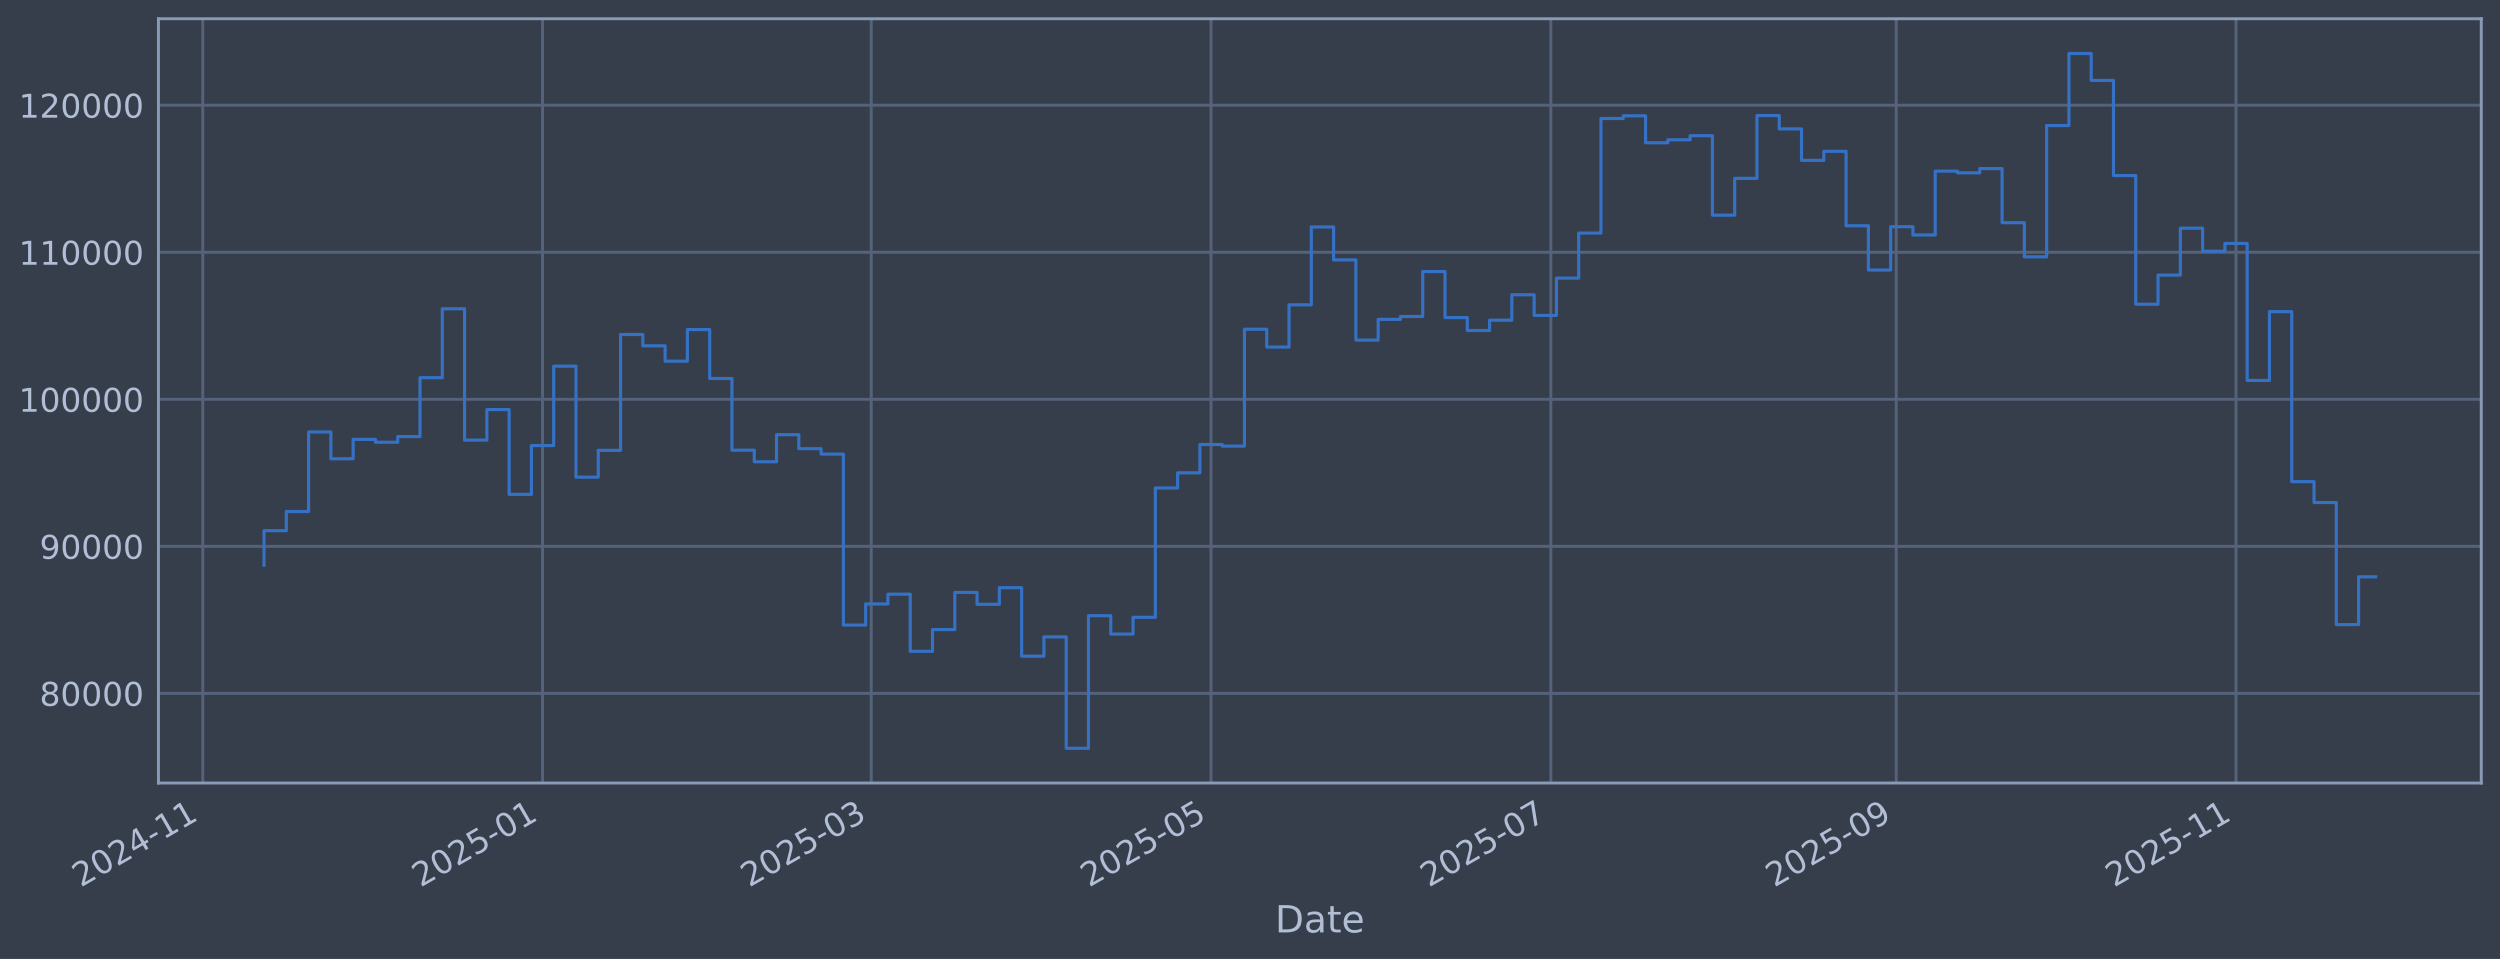
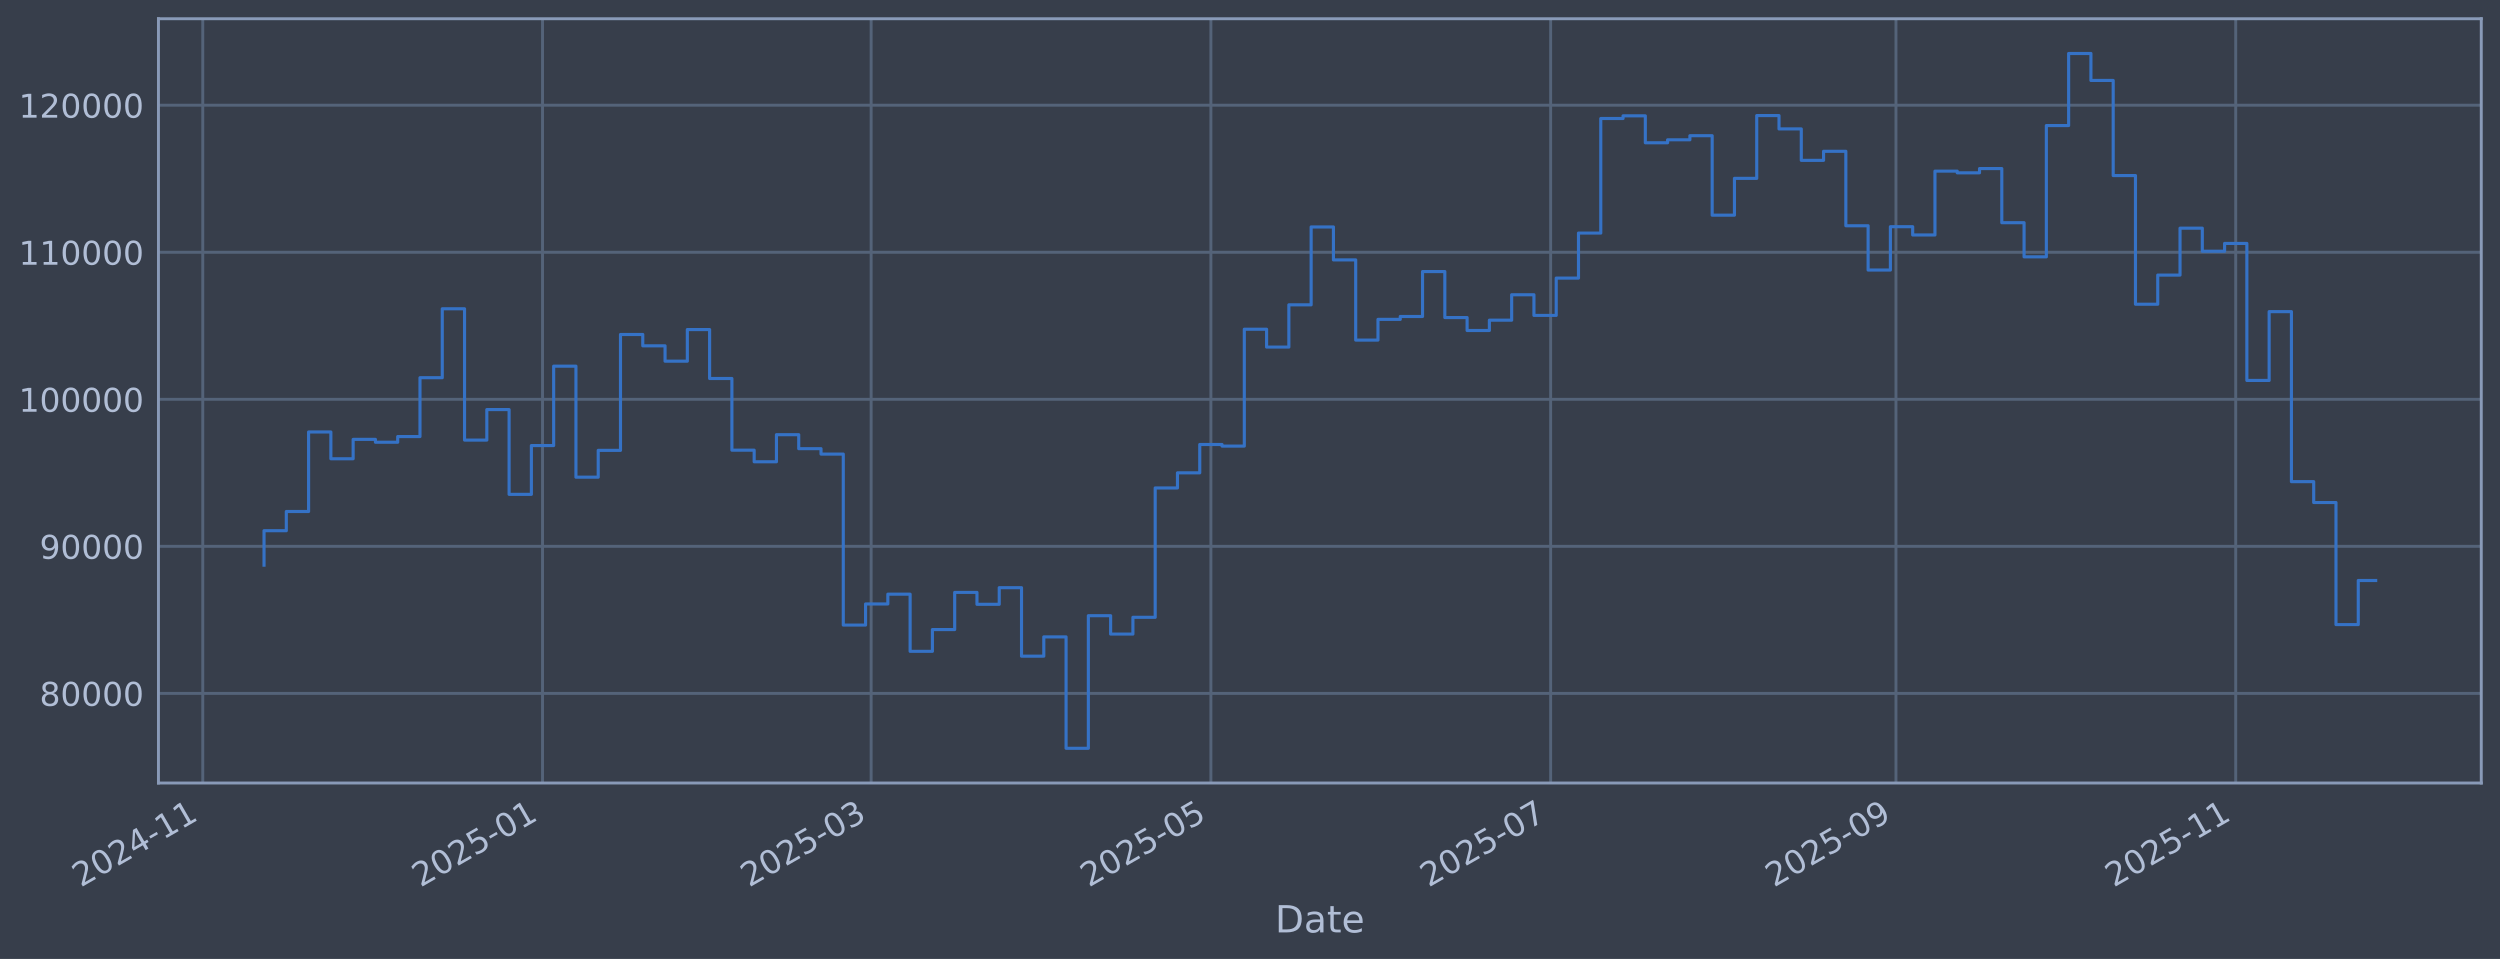
<svg xmlns="http://www.w3.org/2000/svg" xmlns:xlink="http://www.w3.org/1999/xlink" width="960.9pt" height="368.58pt" viewBox="0 0 960.9 368.58" version="1.1">
  <defs>
    <style type="text/css">*{stroke-linejoin: round; stroke-linecap: butt}</style>
  </defs>
  <g id="figure_1">
    <g id="patch_1">
      <path d="M 0 368.58  L 960.9 368.58  L 960.9 0  L 0 0  z " style="fill: #373e4b" />
    </g>
    <g id="axes_1">
      <g id="patch_2">
        <path d="M 60.901 300.96  L 953.701 300.96  L 953.701 7.2  L 60.901 7.2  z " style="fill: #373e4b" />
      </g>
      <g id="matplotlib.axis_1">
        <g id="xtick_1">
          <g id="line2d_1">
-             <path d="M 77.93 300.96  L 77.93 7.2  " clip-path="url(#p180c8a47aa)" style="fill: none; stroke: #546379; stroke-width: 1.12; stroke-linecap: square" />
+             <path d="M 77.934 300.96  L 77.934 7.2  " clip-path="url(#p0a8fa0dda5)" style="fill: none; stroke: #546379; stroke-width: 1.12; stroke-linecap: square" />
          </g>
          <g id="line2d_2" />
          <g id="text_1">
-             <g style="fill: #b1bed6" transform="translate(31.02657 341.1745) rotate(-30) scale(0.126 -0.126)">
+             <g style="fill: #b1bed6" transform="translate(31.03031 341.1745) rotate(-30) scale(0.126 -0.126)">
              <defs>
                <path id="DejaVuSans-32" d="M 1228 531  L 3431 531  L 3431 0  L 469 0  L 469 531  Q 828 903 1448 1529  Q 2069 2156 2228 2338  Q 2531 2678 2651 2914  Q 2772 3150 2772 3378  Q 2772 3750 2511 3984  Q 2250 4219 1831 4219  Q 1534 4219 1204 4116  Q 875 4013 500 3803  L 500 4441  Q 881 4594 1212 4672  Q 1544 4750 1819 4750  Q 2544 4750 2975 4387  Q 3406 4025 3406 3419  Q 3406 3131 3298 2873  Q 3191 2616 2906 2266  Q 2828 2175 2409 1742  Q 1991 1309 1228 531  z " transform="scale(0.015625)" />
                <path id="DejaVuSans-30" d="M 2034 4250  Q 1547 4250 1301 3770  Q 1056 3291 1056 2328  Q 1056 1369 1301 889  Q 1547 409 2034 409  Q 2525 409 2770 889  Q 3016 1369 3016 2328  Q 3016 3291 2770 3770  Q 2525 4250 2034 4250  z M 2034 4750  Q 2819 4750 3233 4129  Q 3647 3509 3647 2328  Q 3647 1150 3233 529  Q 2819 -91 2034 -91  Q 1250 -91 836 529  Q 422 1150 422 2328  Q 422 3509 836 4129  Q 1250 4750 2034 4750  z " transform="scale(0.015625)" />
                <path id="DejaVuSans-34" d="M 2419 4116  L 825 1625  L 2419 1625  L 2419 4116  z M 2253 4666  L 3047 4666  L 3047 1625  L 3713 1625  L 3713 1100  L 3047 1100  L 3047 0  L 2419 0  L 2419 1100  L 313 1100  L 313 1709  L 2253 4666  z " transform="scale(0.015625)" />
                <path id="DejaVuSans-2d" d="M 313 2009  L 1997 2009  L 1997 1497  L 313 1497  L 313 2009  z " transform="scale(0.015625)" />
                <path id="DejaVuSans-31" d="M 794 531  L 1825 531  L 1825 4091  L 703 3866  L 703 4441  L 1819 4666  L 2450 4666  L 2450 531  L 3481 531  L 3481 0  L 794 0  L 794 531  z " transform="scale(0.015625)" />
              </defs>
              <use xlink:href="#DejaVuSans-32" />
              <use xlink:href="#DejaVuSans-30" transform="translate(63.62305 0)" />
              <use xlink:href="#DejaVuSans-32" transform="translate(127.2461 0)" />
              <use xlink:href="#DejaVuSans-34" transform="translate(190.8691 0)" />
              <use xlink:href="#DejaVuSans-2d" transform="translate(254.4922 0)" />
              <use xlink:href="#DejaVuSans-31" transform="translate(290.5762 0)" />
              <use xlink:href="#DejaVuSans-31" transform="translate(354.1992 0)" />
            </g>
          </g>
        </g>
        <g id="xtick_2">
          <g id="line2d_3">
-             <path d="M 208.539 300.96  L 208.539 7.2  " clip-path="url(#p180c8a47aa)" style="fill: none; stroke: #546379; stroke-width: 1.12; stroke-linecap: square" />
+             <path d="M 208.522 300.96  L 208.522 7.2  " clip-path="url(#p0a8fa0dda5)" style="fill: none; stroke: #546379; stroke-width: 1.12; stroke-linecap: square" />
          </g>
          <g id="line2d_4" />
          <g id="text_2">
-             <g style="fill: #b1bed6" transform="translate(161.6358 341.1745) rotate(-30) scale(0.126 -0.126)">
+             <g style="fill: #b1bed6" transform="translate(161.6187 341.1745) rotate(-30) scale(0.126 -0.126)">
              <defs>
                <path id="DejaVuSans-35" d="M 691 4666  L 3169 4666  L 3169 4134  L 1269 4134  L 1269 2991  Q 1406 3038 1543 3061  Q 1681 3084 1819 3084  Q 2600 3084 3056 2656  Q 3513 2228 3513 1497  Q 3513 744 3044 326  Q 2575 -91 1722 -91  Q 1428 -91 1123 -41  Q 819 9 494 109  L 494 744  Q 775 591 1075 516  Q 1375 441 1709 441  Q 2250 441 2565 725  Q 2881 1009 2881 1497  Q 2881 1984 2565 2268  Q 2250 2553 1709 2553  Q 1456 2553 1204 2497  Q 953 2441 691 2322  L 691 4666  z " transform="scale(0.015625)" />
              </defs>
              <use xlink:href="#DejaVuSans-32" />
              <use xlink:href="#DejaVuSans-30" transform="translate(63.62305 0)" />
              <use xlink:href="#DejaVuSans-32" transform="translate(127.2461 0)" />
              <use xlink:href="#DejaVuSans-35" transform="translate(190.8691 0)" />
              <use xlink:href="#DejaVuSans-2d" transform="translate(254.4922 0)" />
              <use xlink:href="#DejaVuSans-30" transform="translate(290.5762 0)" />
              <use xlink:href="#DejaVuSans-31" transform="translate(354.1992 0)" />
            </g>
          </g>
        </g>
        <g id="xtick_3">
          <g id="line2d_5">
-             <path d="M 334.866 300.96  L 334.866 7.2  " clip-path="url(#p180c8a47aa)" style="fill: none; stroke: #546379; stroke-width: 1.12; stroke-linecap: square" />
+             <path d="M 334.829 300.96  L 334.829 7.2  " clip-path="url(#p0a8fa0dda5)" style="fill: none; stroke: #546379; stroke-width: 1.12; stroke-linecap: square" />
          </g>
          <g id="line2d_6" />
          <g id="text_3">
-             <g style="fill: #b1bed6" transform="translate(287.9627 341.1745) rotate(-30) scale(0.126 -0.126)">
+             <g style="fill: #b1bed6" transform="translate(287.9256 341.1745) rotate(-30) scale(0.126 -0.126)">
              <defs>
                <path id="DejaVuSans-33" d="M 2597 2516  Q 3050 2419 3304 2112  Q 3559 1806 3559 1356  Q 3559 666 3084 287  Q 2609 -91 1734 -91  Q 1441 -91 1130 -33  Q 819 25 488 141  L 488 750  Q 750 597 1062 519  Q 1375 441 1716 441  Q 2309 441 2620 675  Q 2931 909 2931 1356  Q 2931 1769 2642 2001  Q 2353 2234 1838 2234  L 1294 2234  L 1294 2753  L 1863 2753  Q 2328 2753 2575 2939  Q 2822 3125 2822 3475  Q 2822 3834 2567 4026  Q 2313 4219 1838 4219  Q 1578 4219 1281 4162  Q 984 4106 628 3988  L 628 4550  Q 988 4650 1302 4700  Q 1616 4750 1894 4750  Q 2613 4750 3031 4423  Q 3450 4097 3450 3541  Q 3450 3153 3228 2886  Q 3006 2619 2597 2516  z " transform="scale(0.015625)" />
              </defs>
              <use xlink:href="#DejaVuSans-32" />
              <use xlink:href="#DejaVuSans-30" transform="translate(63.62305 0)" />
              <use xlink:href="#DejaVuSans-32" transform="translate(127.2461 0)" />
              <use xlink:href="#DejaVuSans-35" transform="translate(190.8691 0)" />
              <use xlink:href="#DejaVuSans-2d" transform="translate(254.4922 0)" />
              <use xlink:href="#DejaVuSans-30" transform="translate(290.5762 0)" />
              <use xlink:href="#DejaVuSans-33" transform="translate(354.1992 0)" />
            </g>
          </g>
        </g>
        <g id="xtick_4">
          <g id="line2d_7">
-             <path d="M 465.475 300.96  L 465.475 7.2  " clip-path="url(#p180c8a47aa)" style="fill: none; stroke: #546379; stroke-width: 1.12; stroke-linecap: square" />
+             <path d="M 465.417 300.96  L 465.417 7.2  " clip-path="url(#p0a8fa0dda5)" style="fill: none; stroke: #546379; stroke-width: 1.12; stroke-linecap: square" />
          </g>
          <g id="line2d_8" />
          <g id="text_4">
-             <g style="fill: #b1bed6" transform="translate(418.5719 341.1745) rotate(-30) scale(0.126 -0.126)">
+             <g style="fill: #b1bed6" transform="translate(418.514 341.1745) rotate(-30) scale(0.126 -0.126)">
              <use xlink:href="#DejaVuSans-32" />
              <use xlink:href="#DejaVuSans-30" transform="translate(63.62305 0)" />
              <use xlink:href="#DejaVuSans-32" transform="translate(127.2461 0)" />
              <use xlink:href="#DejaVuSans-35" transform="translate(190.8691 0)" />
              <use xlink:href="#DejaVuSans-2d" transform="translate(254.4922 0)" />
              <use xlink:href="#DejaVuSans-30" transform="translate(290.5762 0)" />
              <use xlink:href="#DejaVuSans-35" transform="translate(354.1992 0)" />
            </g>
          </g>
        </g>
        <g id="xtick_5">
          <g id="line2d_9">
-             <path d="M 596.084 300.96  L 596.084 7.2  " clip-path="url(#p180c8a47aa)" style="fill: none; stroke: #546379; stroke-width: 1.12; stroke-linecap: square" />
+             <path d="M 596.006 300.96  L 596.006 7.2  " clip-path="url(#p0a8fa0dda5)" style="fill: none; stroke: #546379; stroke-width: 1.12; stroke-linecap: square" />
          </g>
          <g id="line2d_10" />
          <g id="text_5">
-             <g style="fill: #b1bed6" transform="translate(549.181 341.1745) rotate(-30) scale(0.126 -0.126)">
+             <g style="fill: #b1bed6" transform="translate(549.1024 341.1745) rotate(-30) scale(0.126 -0.126)">
              <defs>
                <path id="DejaVuSans-37" d="M 525 4666  L 3525 4666  L 3525 4397  L 1831 0  L 1172 0  L 2766 4134  L 525 4134  L 525 4666  z " transform="scale(0.015625)" />
              </defs>
              <use xlink:href="#DejaVuSans-32" />
              <use xlink:href="#DejaVuSans-30" transform="translate(63.62305 0)" />
              <use xlink:href="#DejaVuSans-32" transform="translate(127.2461 0)" />
              <use xlink:href="#DejaVuSans-35" transform="translate(190.8691 0)" />
              <use xlink:href="#DejaVuSans-2d" transform="translate(254.4922 0)" />
              <use xlink:href="#DejaVuSans-30" transform="translate(290.5762 0)" />
              <use xlink:href="#DejaVuSans-37" transform="translate(354.1992 0)" />
            </g>
          </g>
        </g>
        <g id="xtick_6">
          <g id="line2d_11">
-             <path d="M 728.835 300.96  L 728.835 7.2  " clip-path="url(#p180c8a47aa)" style="fill: none; stroke: #546379; stroke-width: 1.12; stroke-linecap: square" />
+             <path d="M 728.735 300.96  L 728.735 7.2  " clip-path="url(#p0a8fa0dda5)" style="fill: none; stroke: #546379; stroke-width: 1.12; stroke-linecap: square" />
          </g>
          <g id="line2d_12" />
          <g id="text_6">
-             <g style="fill: #b1bed6" transform="translate(681.9314 341.1745) rotate(-30) scale(0.126 -0.126)">
+             <g style="fill: #b1bed6" transform="translate(681.8316 341.1745) rotate(-30) scale(0.126 -0.126)">
              <defs>
                <path id="DejaVuSans-39" d="M 703 97  L 703 672  Q 941 559 1184 500  Q 1428 441 1663 441  Q 2288 441 2617 861  Q 2947 1281 2994 2138  Q 2813 1869 2534 1725  Q 2256 1581 1919 1581  Q 1219 1581 811 2004  Q 403 2428 403 3163  Q 403 3881 828 4315  Q 1253 4750 1959 4750  Q 2769 4750 3195 4129  Q 3622 3509 3622 2328  Q 3622 1225 3098 567  Q 2575 -91 1691 -91  Q 1453 -91 1209 -44  Q 966 3 703 97  z M 1959 2075  Q 2384 2075 2632 2365  Q 2881 2656 2881 3163  Q 2881 3666 2632 3958  Q 2384 4250 1959 4250  Q 1534 4250 1286 3958  Q 1038 3666 1038 3163  Q 1038 2656 1286 2365  Q 1534 2075 1959 2075  z " transform="scale(0.015625)" />
              </defs>
              <use xlink:href="#DejaVuSans-32" />
              <use xlink:href="#DejaVuSans-30" transform="translate(63.62305 0)" />
              <use xlink:href="#DejaVuSans-32" transform="translate(127.2461 0)" />
              <use xlink:href="#DejaVuSans-35" transform="translate(190.8691 0)" />
              <use xlink:href="#DejaVuSans-2d" transform="translate(254.4922 0)" />
              <use xlink:href="#DejaVuSans-30" transform="translate(290.5762 0)" />
              <use xlink:href="#DejaVuSans-39" transform="translate(354.1992 0)" />
            </g>
          </g>
        </g>
        <g id="xtick_7">
          <g id="line2d_13">
-             <path d="M 859.444 300.96  L 859.444 7.2  " clip-path="url(#p180c8a47aa)" style="fill: none; stroke: #546379; stroke-width: 1.12; stroke-linecap: square" />
+             <path d="M 859.323 300.96  L 859.323 7.2  " clip-path="url(#p0a8fa0dda5)" style="fill: none; stroke: #546379; stroke-width: 1.12; stroke-linecap: square" />
          </g>
          <g id="line2d_14" />
          <g id="text_7">
-             <g style="fill: #b1bed6" transform="translate(812.5405 341.1745) rotate(-30) scale(0.126 -0.126)">
+             <g style="fill: #b1bed6" transform="translate(812.42 341.1745) rotate(-30) scale(0.126 -0.126)">
              <use xlink:href="#DejaVuSans-32" />
              <use xlink:href="#DejaVuSans-30" transform="translate(63.62305 0)" />
              <use xlink:href="#DejaVuSans-32" transform="translate(127.2461 0)" />
              <use xlink:href="#DejaVuSans-35" transform="translate(190.8691 0)" />
              <use xlink:href="#DejaVuSans-2d" transform="translate(254.4922 0)" />
              <use xlink:href="#DejaVuSans-31" transform="translate(290.5762 0)" />
              <use xlink:href="#DejaVuSans-31" transform="translate(354.1992 0)" />
            </g>
          </g>
        </g>
        <g id="text_8">
          <g style="fill: #b1bed6" transform="translate(490.0914 358.3856) scale(0.144 -0.144)">
            <defs>
              <path id="DejaVuSans-44" d="M 1259 4147  L 1259 519  L 2022 519  Q 2988 519 3436 956  Q 3884 1394 3884 2338  Q 3884 3275 3436 3711  Q 2988 4147 2022 4147  L 1259 4147  z M 628 4666  L 1925 4666  Q 3281 4666 3915 4102  Q 4550 3538 4550 2338  Q 4550 1131 3912 565  Q 3275 0 1925 0  L 628 0  L 628 4666  z " transform="scale(0.015625)" />
              <path id="DejaVuSans-61" d="M 2194 1759  Q 1497 1759 1228 1600  Q 959 1441 959 1056  Q 959 750 1161 570  Q 1363 391 1709 391  Q 2188 391 2477 730  Q 2766 1069 2766 1631  L 2766 1759  L 2194 1759  z M 3341 1997  L 3341 0  L 2766 0  L 2766 531  Q 2569 213 2275 61  Q 1981 -91 1556 -91  Q 1019 -91 701 211  Q 384 513 384 1019  Q 384 1609 779 1909  Q 1175 2209 1959 2209  L 2766 2209  L 2766 2266  Q 2766 2663 2505 2880  Q 2244 3097 1772 3097  Q 1472 3097 1187 3025  Q 903 2953 641 2809  L 641 3341  Q 956 3463 1253 3523  Q 1550 3584 1831 3584  Q 2591 3584 2966 3190  Q 3341 2797 3341 1997  z " transform="scale(0.015625)" />
              <path id="DejaVuSans-74" d="M 1172 4494  L 1172 3500  L 2356 3500  L 2356 3053  L 1172 3053  L 1172 1153  Q 1172 725 1289 603  Q 1406 481 1766 481  L 2356 481  L 2356 0  L 1766 0  Q 1100 0 847 248  Q 594 497 594 1153  L 594 3053  L 172 3053  L 172 3500  L 594 3500  L 594 4494  L 1172 4494  z " transform="scale(0.015625)" />
              <path id="DejaVuSans-65" d="M 3597 1894  L 3597 1613  L 953 1613  Q 991 1019 1311 708  Q 1631 397 2203 397  Q 2534 397 2845 478  Q 3156 559 3463 722  L 3463 178  Q 3153 47 2828 -22  Q 2503 -91 2169 -91  Q 1331 -91 842 396  Q 353 884 353 1716  Q 353 2575 817 3079  Q 1281 3584 2069 3584  Q 2775 3584 3186 3129  Q 3597 2675 3597 1894  z M 3022 2063  Q 3016 2534 2758 2815  Q 2500 3097 2075 3097  Q 1594 3097 1305 2825  Q 1016 2553 972 2059  L 3022 2063  z " transform="scale(0.015625)" />
            </defs>
            <use xlink:href="#DejaVuSans-44" />
            <use xlink:href="#DejaVuSans-61" transform="translate(77.00195 0)" />
            <use xlink:href="#DejaVuSans-74" transform="translate(138.2812 0)" />
            <use xlink:href="#DejaVuSans-65" transform="translate(177.4902 0)" />
          </g>
        </g>
      </g>
      <g id="matplotlib.axis_2">
        <g id="ytick_1">
          <g id="line2d_15">
-             <path d="M 60.901 266.507  L 953.701 266.507  " clip-path="url(#p180c8a47aa)" style="fill: none; stroke: #546379; stroke-width: 1.12; stroke-linecap: square" />
+             <path d="M 60.901 266.507  L 953.701 266.507  " clip-path="url(#p0a8fa0dda5)" style="fill: none; stroke: #546379; stroke-width: 1.12; stroke-linecap: square" />
          </g>
          <g id="line2d_16" />
          <g id="text_9">
            <g style="fill: #b1bed6" transform="translate(15.21675 271.2944) scale(0.126 -0.126)">
              <defs>
                <path id="DejaVuSans-38" d="M 2034 2216  Q 1584 2216 1326 1975  Q 1069 1734 1069 1313  Q 1069 891 1326 650  Q 1584 409 2034 409  Q 2484 409 2743 651  Q 3003 894 3003 1313  Q 3003 1734 2745 1975  Q 2488 2216 2034 2216  z M 1403 2484  Q 997 2584 770 2862  Q 544 3141 544 3541  Q 544 4100 942 4425  Q 1341 4750 2034 4750  Q 2731 4750 3128 4425  Q 3525 4100 3525 3541  Q 3525 3141 3298 2862  Q 3072 2584 2669 2484  Q 3125 2378 3379 2068  Q 3634 1759 3634 1313  Q 3634 634 3220 271  Q 2806 -91 2034 -91  Q 1263 -91 848 271  Q 434 634 434 1313  Q 434 1759 690 2068  Q 947 2378 1403 2484  z M 1172 3481  Q 1172 3119 1398 2916  Q 1625 2713 2034 2713  Q 2441 2713 2670 2916  Q 2900 3119 2900 3481  Q 2900 3844 2670 4047  Q 2441 4250 2034 4250  Q 1625 4250 1398 4047  Q 1172 3844 1172 3481  z " transform="scale(0.015625)" />
              </defs>
              <use xlink:href="#DejaVuSans-38" />
              <use xlink:href="#DejaVuSans-30" transform="translate(63.62305 0)" />
              <use xlink:href="#DejaVuSans-30" transform="translate(127.2461 0)" />
              <use xlink:href="#DejaVuSans-30" transform="translate(190.8691 0)" />
              <use xlink:href="#DejaVuSans-30" transform="translate(254.4922 0)" />
            </g>
          </g>
        </g>
        <g id="ytick_2">
          <g id="line2d_17">
-             <path d="M 60.901 209.991  L 953.701 209.991  " clip-path="url(#p180c8a47aa)" style="fill: none; stroke: #546379; stroke-width: 1.12; stroke-linecap: square" />
+             <path d="M 60.901 209.991  L 953.701 209.991  " clip-path="url(#p0a8fa0dda5)" style="fill: none; stroke: #546379; stroke-width: 1.12; stroke-linecap: square" />
          </g>
          <g id="line2d_18" />
          <g id="text_10">
            <g style="fill: #b1bed6" transform="translate(15.21675 214.7784) scale(0.126 -0.126)">
              <use xlink:href="#DejaVuSans-39" />
              <use xlink:href="#DejaVuSans-30" transform="translate(63.62305 0)" />
              <use xlink:href="#DejaVuSans-30" transform="translate(127.2461 0)" />
              <use xlink:href="#DejaVuSans-30" transform="translate(190.8691 0)" />
              <use xlink:href="#DejaVuSans-30" transform="translate(254.4922 0)" />
            </g>
          </g>
        </g>
        <g id="ytick_3">
          <g id="line2d_19">
-             <path d="M 60.901 153.475  L 953.701 153.475  " clip-path="url(#p180c8a47aa)" style="fill: none; stroke: #546379; stroke-width: 1.12; stroke-linecap: square" />
+             <path d="M 60.901 153.475  L 953.701 153.475  " clip-path="url(#p0a8fa0dda5)" style="fill: none; stroke: #546379; stroke-width: 1.12; stroke-linecap: square" />
          </g>
          <g id="line2d_20" />
          <g id="text_11">
            <g style="fill: #b1bed6" transform="translate(7.2 158.2624) scale(0.126 -0.126)">
              <use xlink:href="#DejaVuSans-31" />
              <use xlink:href="#DejaVuSans-30" transform="translate(63.62305 0)" />
              <use xlink:href="#DejaVuSans-30" transform="translate(127.2461 0)" />
              <use xlink:href="#DejaVuSans-30" transform="translate(190.8691 0)" />
              <use xlink:href="#DejaVuSans-30" transform="translate(254.4922 0)" />
              <use xlink:href="#DejaVuSans-30" transform="translate(318.1152 0)" />
            </g>
          </g>
        </g>
        <g id="ytick_4">
          <g id="line2d_21">
-             <path d="M 60.901 96.959  L 953.701 96.959  " clip-path="url(#p180c8a47aa)" style="fill: none; stroke: #546379; stroke-width: 1.12; stroke-linecap: square" />
+             <path d="M 60.901 96.959  L 953.701 96.959  " clip-path="url(#p0a8fa0dda5)" style="fill: none; stroke: #546379; stroke-width: 1.12; stroke-linecap: square" />
          </g>
          <g id="line2d_22" />
          <g id="text_12">
            <g style="fill: #b1bed6" transform="translate(7.2 101.7464) scale(0.126 -0.126)">
              <use xlink:href="#DejaVuSans-31" />
              <use xlink:href="#DejaVuSans-31" transform="translate(63.62305 0)" />
              <use xlink:href="#DejaVuSans-30" transform="translate(127.2461 0)" />
              <use xlink:href="#DejaVuSans-30" transform="translate(190.8691 0)" />
              <use xlink:href="#DejaVuSans-30" transform="translate(254.4922 0)" />
              <use xlink:href="#DejaVuSans-30" transform="translate(318.1152 0)" />
            </g>
          </g>
        </g>
        <g id="ytick_5">
          <g id="line2d_23">
-             <path d="M 60.901 40.443  L 953.701 40.443  " clip-path="url(#p180c8a47aa)" style="fill: none; stroke: #546379; stroke-width: 1.12; stroke-linecap: square" />
+             <path d="M 60.901 40.443  L 953.701 40.443  " clip-path="url(#p0a8fa0dda5)" style="fill: none; stroke: #546379; stroke-width: 1.12; stroke-linecap: square" />
          </g>
          <g id="line2d_24" />
          <g id="text_13">
            <g style="fill: #b1bed6" transform="translate(7.2 45.23038) scale(0.126 -0.126)">
              <use xlink:href="#DejaVuSans-31" />
              <use xlink:href="#DejaVuSans-32" transform="translate(63.62305 0)" />
              <use xlink:href="#DejaVuSans-30" transform="translate(127.2461 0)" />
              <use xlink:href="#DejaVuSans-30" transform="translate(190.8691 0)" />
              <use xlink:href="#DejaVuSans-30" transform="translate(254.4922 0)" />
              <use xlink:href="#DejaVuSans-30" transform="translate(318.1152 0)" />
            </g>
          </g>
        </g>
      </g>
      <g id="line2d_25">
-         <path d="M 101.482 217.227  L 101.482 203.982  L 110.047 203.982  L 110.047 196.6  L 118.611 196.6  L 118.611 166.039  L 127.176 166.039  L 127.176 176.325  L 135.74 176.325  L 135.74 168.884  L 144.305 168.884  L 144.305 169.981  L 152.87 169.981  L 152.87 167.799  L 161.434 167.799  L 161.434 145.181  L 169.999 145.181  L 169.999 118.684  L 178.563 118.684  L 178.563 169.15  L 187.128 169.15  L 187.128 157.431  L 195.692 157.431  L 195.692 190.005  L 204.257 190.005  L 204.257 171.257  L 212.821 171.257  L 212.821 140.741  L 221.386 140.741  L 221.386 183.414  L 229.95 183.414  L 229.95 173.103  L 238.515 173.103  L 238.515 128.558  L 247.079 128.558  L 247.079 132.92  L 255.644 132.92  L 255.644 138.823  L 264.209 138.823  L 264.209 126.664  L 272.773 126.664  L 272.773 145.48  L 281.338 145.48  L 281.338 173.026  L 289.902 173.026  L 289.902 177.483  L 298.467 177.483  L 298.467 167.075  L 307.031 167.075  L 307.031 172.449  L 315.596 172.449  L 315.596 174.529  L 324.16 174.529  L 324.16 240.251  L 332.725 240.251  L 332.725 232.136  L 341.289 232.136  L 341.289 228.384  L 349.854 228.384  L 349.854 250.348  L 358.418 250.348  L 358.418 241.982  L 366.983 241.982  L 366.983 227.695  L 375.547 227.695  L 375.547 232.275  L 384.112 232.275  L 384.112 225.885  L 392.677 225.885  L 392.677 252.202  L 401.241 252.202  L 401.241 244.794  L 409.806 244.794  L 409.806 287.607  L 418.37 287.607  L 418.37 236.648  L 426.935 236.648  L 426.935 243.711  L 435.499 243.711  L 435.499 237.274  L 444.064 237.274  L 444.064 187.55  L 452.628 187.55  L 452.628 181.744  L 461.193 181.744  L 461.193 170.843  L 469.757 170.843  L 469.757 171.457  L 478.322 171.457  L 478.322 126.538  L 486.886 126.538  L 486.886 133.4  L 495.451 133.4  L 495.451 117.165  L 504.016 117.165  L 504.016 87.226  L 512.58 87.226  L 512.58 99.891  L 521.145 99.891  L 521.145 130.713  L 529.709 130.713  L 529.709 122.762  L 538.274 122.762  L 538.274 121.64  L 546.838 121.64  L 546.838 104.371  L 555.403 104.371  L 555.403 122.06  L 563.967 122.06  L 563.967 127.024  L 572.532 127.024  L 572.532 123.068  L 581.096 123.068  L 581.096 113.291  L 589.661 113.291  L 589.661 121.228  L 598.225 121.228  L 598.225 106.889  L 606.79 106.889  L 606.79 89.583  L 615.355 89.583  L 615.355 45.556  L 623.919 45.556  L 623.919 44.53  L 632.484 44.53  L 632.484 54.873  L 641.048 54.873  L 641.048 53.734  L 649.613 53.734  L 649.613 52.167  L 658.177 52.167  L 658.177 82.708  L 666.742 82.708  L 666.742 68.563  L 675.306 68.563  L 675.306 44.425  L 683.871 44.425  L 683.871 49.554  L 692.435 49.554  L 692.435 61.631  L 701 61.631  L 701 58.15  L 709.564 58.15  L 709.564 86.767  L 718.129 86.767  L 718.129 103.793  L 726.694 103.793  L 726.694 87.139  L 735.258 87.139  L 735.258 90.316  L 743.823 90.316  L 743.823 65.776  L 752.387 65.776  L 752.387 66.427  L 760.952 66.427  L 760.952 64.794  L 769.516 64.794  L 769.516 85.598  L 778.081 85.598  L 778.081 98.718  L 786.645 98.718  L 786.645 48.256  L 795.21 48.256  L 795.21 20.553  L 803.774 20.553  L 803.774 30.924  L 812.339 30.924  L 812.339 67.478  L 820.903 67.478  L 820.903 116.932  L 829.468 116.932  L 829.468 105.73  L 838.032 105.73  L 838.032 87.704  L 846.597 87.704  L 846.597 96.572  L 855.162 96.572  L 855.162 93.557  L 863.726 93.557  L 863.726 146.227  L 872.291 146.227  L 872.291 119.779  L 880.855 119.779  L 880.855 185.129  L 889.42 185.129  L 889.42 193.155  L 897.984 193.155  L 897.984 240.071  L 906.549 240.071  L 906.549 221.714  L 913.119 221.714  L 913.119 221.714  " clip-path="url(#p180c8a47aa)" style="fill: none; stroke: #3572c6; stroke-width: 1.2; stroke-linecap: square" />
+         <path d="M 101.482 217.227  L 101.482 203.982  L 110.045 203.982  L 110.045 196.6  L 118.609 196.6  L 118.609 166.039  L 127.172 166.039  L 127.172 176.325  L 135.735 176.325  L 135.735 168.884  L 144.298 168.884  L 144.298 169.981  L 152.861 169.981  L 152.861 167.799  L 161.425 167.799  L 161.425 145.181  L 169.988 145.181  L 169.988 118.684  L 178.551 118.684  L 178.551 169.15  L 187.114 169.15  L 187.114 157.431  L 195.677 157.431  L 195.677 190.005  L 204.24 190.005  L 204.24 171.257  L 212.804 171.257  L 212.804 140.741  L 221.367 140.741  L 221.367 183.414  L 229.93 183.414  L 229.93 173.103  L 238.493 173.103  L 238.493 128.558  L 247.056 128.558  L 247.056 132.92  L 255.619 132.92  L 255.619 138.823  L 264.183 138.823  L 264.183 126.664  L 272.746 126.664  L 272.746 145.48  L 281.309 145.48  L 281.309 173.026  L 289.872 173.026  L 289.872 177.483  L 298.435 177.483  L 298.435 167.075  L 306.999 167.075  L 306.999 172.449  L 315.562 172.449  L 315.562 174.529  L 324.125 174.529  L 324.125 240.251  L 332.688 240.251  L 332.688 232.136  L 341.251 232.136  L 341.251 228.384  L 349.814 228.384  L 349.814 250.348  L 358.378 250.348  L 358.378 241.982  L 366.941 241.982  L 366.941 227.695  L 375.504 227.695  L 375.504 232.275  L 384.067 232.275  L 384.067 225.885  L 392.63 225.885  L 392.63 252.202  L 401.193 252.202  L 401.193 244.794  L 409.757 244.794  L 409.757 287.607  L 418.32 287.607  L 418.32 236.648  L 426.883 236.648  L 426.883 243.711  L 435.446 243.711  L 435.446 237.274  L 444.009 237.274  L 444.009 187.55  L 452.572 187.55  L 452.572 181.744  L 461.136 181.744  L 461.136 170.843  L 469.699 170.843  L 469.699 171.457  L 478.262 171.457  L 478.262 126.538  L 486.825 126.538  L 486.825 133.4  L 495.388 133.4  L 495.388 117.165  L 503.952 117.165  L 503.952 87.226  L 512.515 87.226  L 512.515 99.891  L 521.078 99.891  L 521.078 130.713  L 529.641 130.713  L 529.641 122.762  L 538.204 122.762  L 538.204 121.64  L 546.767 121.64  L 546.767 104.371  L 555.331 104.371  L 555.331 122.06  L 563.894 122.06  L 563.894 127.024  L 572.457 127.024  L 572.457 123.068  L 581.02 123.068  L 581.02 113.291  L 589.583 113.291  L 589.583 121.228  L 598.146 121.228  L 598.146 106.889  L 606.71 106.889  L 606.71 89.583  L 615.273 89.583  L 615.273 45.556  L 623.836 45.556  L 623.836 44.53  L 632.399 44.53  L 632.399 54.873  L 640.962 54.873  L 640.962 53.734  L 649.526 53.734  L 649.526 52.167  L 658.089 52.167  L 658.089 82.708  L 666.652 82.708  L 666.652 68.563  L 675.215 68.563  L 675.215 44.425  L 683.778 44.425  L 683.778 49.554  L 692.341 49.554  L 692.341 61.631  L 700.905 61.631  L 700.905 58.15  L 709.468 58.15  L 709.468 86.767  L 718.031 86.767  L 718.031 103.793  L 726.594 103.793  L 726.594 87.139  L 735.157 87.139  L 735.157 90.316  L 743.72 90.316  L 743.72 65.776  L 752.284 65.776  L 752.284 66.427  L 760.847 66.427  L 760.847 64.794  L 769.41 64.794  L 769.41 85.598  L 777.973 85.598  L 777.973 98.718  L 786.536 98.718  L 786.536 48.256  L 795.099 48.256  L 795.099 20.553  L 803.663 20.553  L 803.663 30.924  L 812.226 30.924  L 812.226 67.478  L 820.789 67.478  L 820.789 116.932  L 829.352 116.932  L 829.352 105.73  L 837.915 105.73  L 837.915 87.704  L 846.479 87.704  L 846.479 96.572  L 855.042 96.572  L 855.042 93.557  L 863.605 93.557  L 863.605 146.227  L 872.168 146.227  L 872.168 119.779  L 880.731 119.779  L 880.731 185.129  L 889.294 185.129  L 889.294 193.155  L 897.858 193.155  L 897.858 240.071  L 906.421 240.071  L 906.421 223.112  L 913.119 223.112  L 913.119 223.112  " clip-path="url(#p0a8fa0dda5)" style="fill: none; stroke: #3572c6; stroke-width: 1.2; stroke-linecap: square" />
      </g>
      <g id="patch_3">
        <path d="M 60.901 300.96  L 60.901 7.2  " style="fill: none; stroke: #899ab8; stroke-width: 1.12; stroke-linejoin: miter; stroke-linecap: square" />
      </g>
      <g id="patch_4">
        <path d="M 953.701 300.96  L 953.701 7.2  " style="fill: none; stroke: #899ab8; stroke-width: 1.12; stroke-linejoin: miter; stroke-linecap: square" />
      </g>
      <g id="patch_5">
        <path d="M 60.901 300.96  L 953.701 300.96  " style="fill: none; stroke: #899ab8; stroke-width: 1.12; stroke-linejoin: miter; stroke-linecap: square" />
      </g>
      <g id="patch_6">
        <path d="M 60.901 7.2  L 953.701 7.2  " style="fill: none; stroke: #899ab8; stroke-width: 1.12; stroke-linejoin: miter; stroke-linecap: square" />
      </g>
    </g>
  </g>
  <defs>
-     <clipPath id="p180c8a47aa">
+     <clipPath id="p0a8fa0dda5">
      <rect x="60.901" y="7.2" width="892.8" height="293.76" />
    </clipPath>
  </defs>
</svg>
